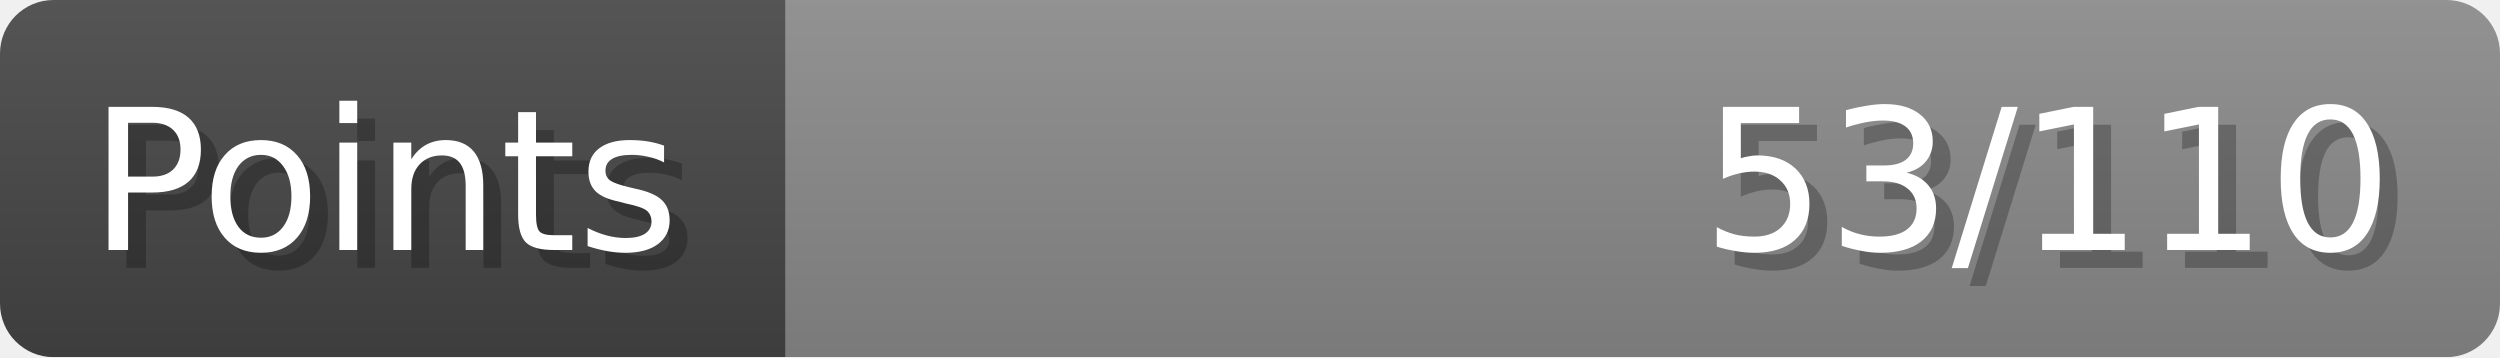
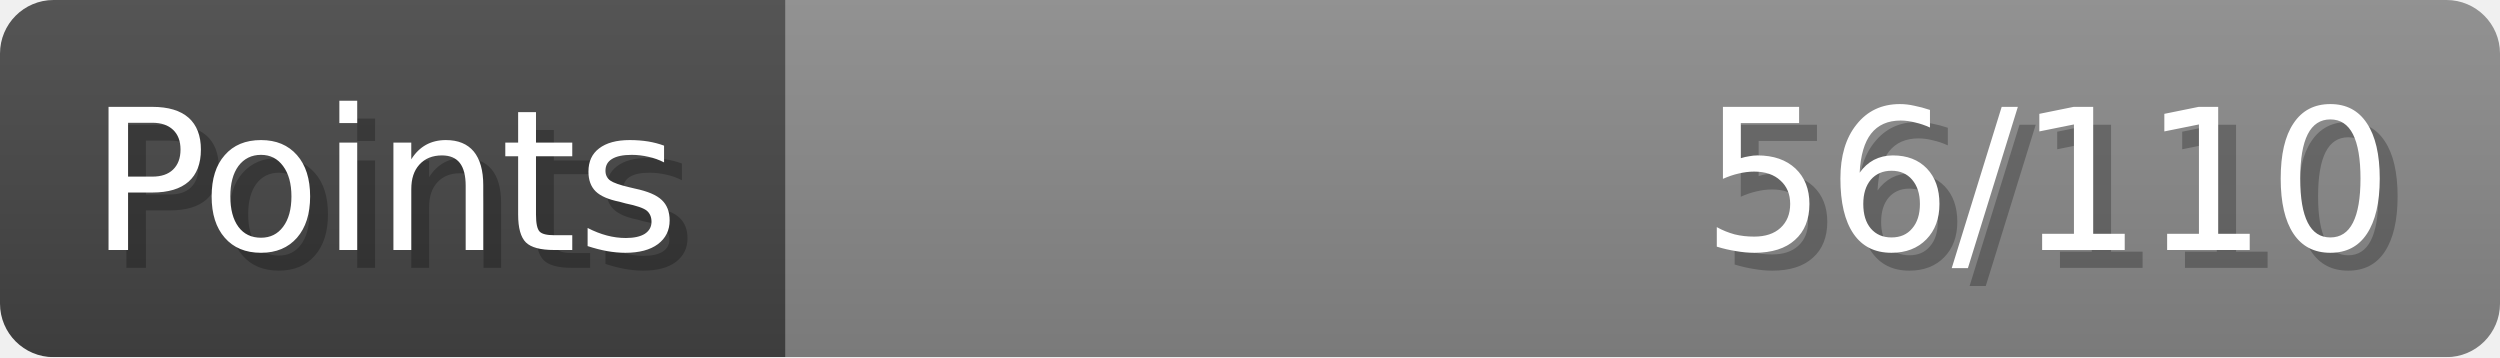
- <svg xmlns="http://www.w3.org/2000/svg" width="140px" height="20px" role="img" aria-label="Points: 53/110">
+ <svg xmlns="http://www.w3.org/2000/svg" width="140px" height="20px" role="img" aria-label="Points: 56/110">
  <linearGradient id="a" x2="0" y2="100%">
    <stop offset="0" stop-opacity=".1" stop-color="#EEE" />
    <stop offset="1" stop-opacity=".1" />
  </linearGradient>
  <mask id="m">
    <rect width="100%" height="100%" rx="3" fill="#FFF" />
  </mask>
  <g mask="url(#m)">
    <rect x="0" y="0" width="44" height="20" fill="#444" />
    <svg x="44" y="0" width="96" height="20">
      <rect width="100%" height="100%" fill="#888888" />
      <rect width="0%" height="100%" fill="#33CC11" transform="">
-         <animate attributeName="width" begin="0.5s" dur="600ms" from="0%" to="48%" repeatCount="1" fill="freeze" calcMode="spline" keyTimes="0; 1" keySplines="0.3, 0.61, 0.355, 1" />
+         <animate attributeName="width" begin="0.5s" dur="600ms" from="0%" to="50%" repeatCount="1" fill="freeze" calcMode="spline" keyTimes="0; 1" keySplines="0.3, 0.61, 0.355, 1" />
      </rect>
    </svg>
    <rect width="140" height="20" fill="url(#a)" />
  </g>
  <g aria-hidden="true" font-size="11" font-family="Verdana, DejaVu Sans, sans-serif" fill="#FFFFFF">
    <text x="6" y="15" fill="#000" opacity="0.25">Points</text>
    <text x="5" y="14">Points</text>
-     <text x="135" y="15" fill="#000" opacity="0.25" text-anchor="end">53/110</text>
-     <text x="134" y="14" text-anchor="end">53/110</text>
+     <text x="135" y="15" fill="#000" opacity="0.25" text-anchor="end">56/110</text>
+     <text x="134" y="14" text-anchor="end">56/110</text>
  </g>
</svg>
